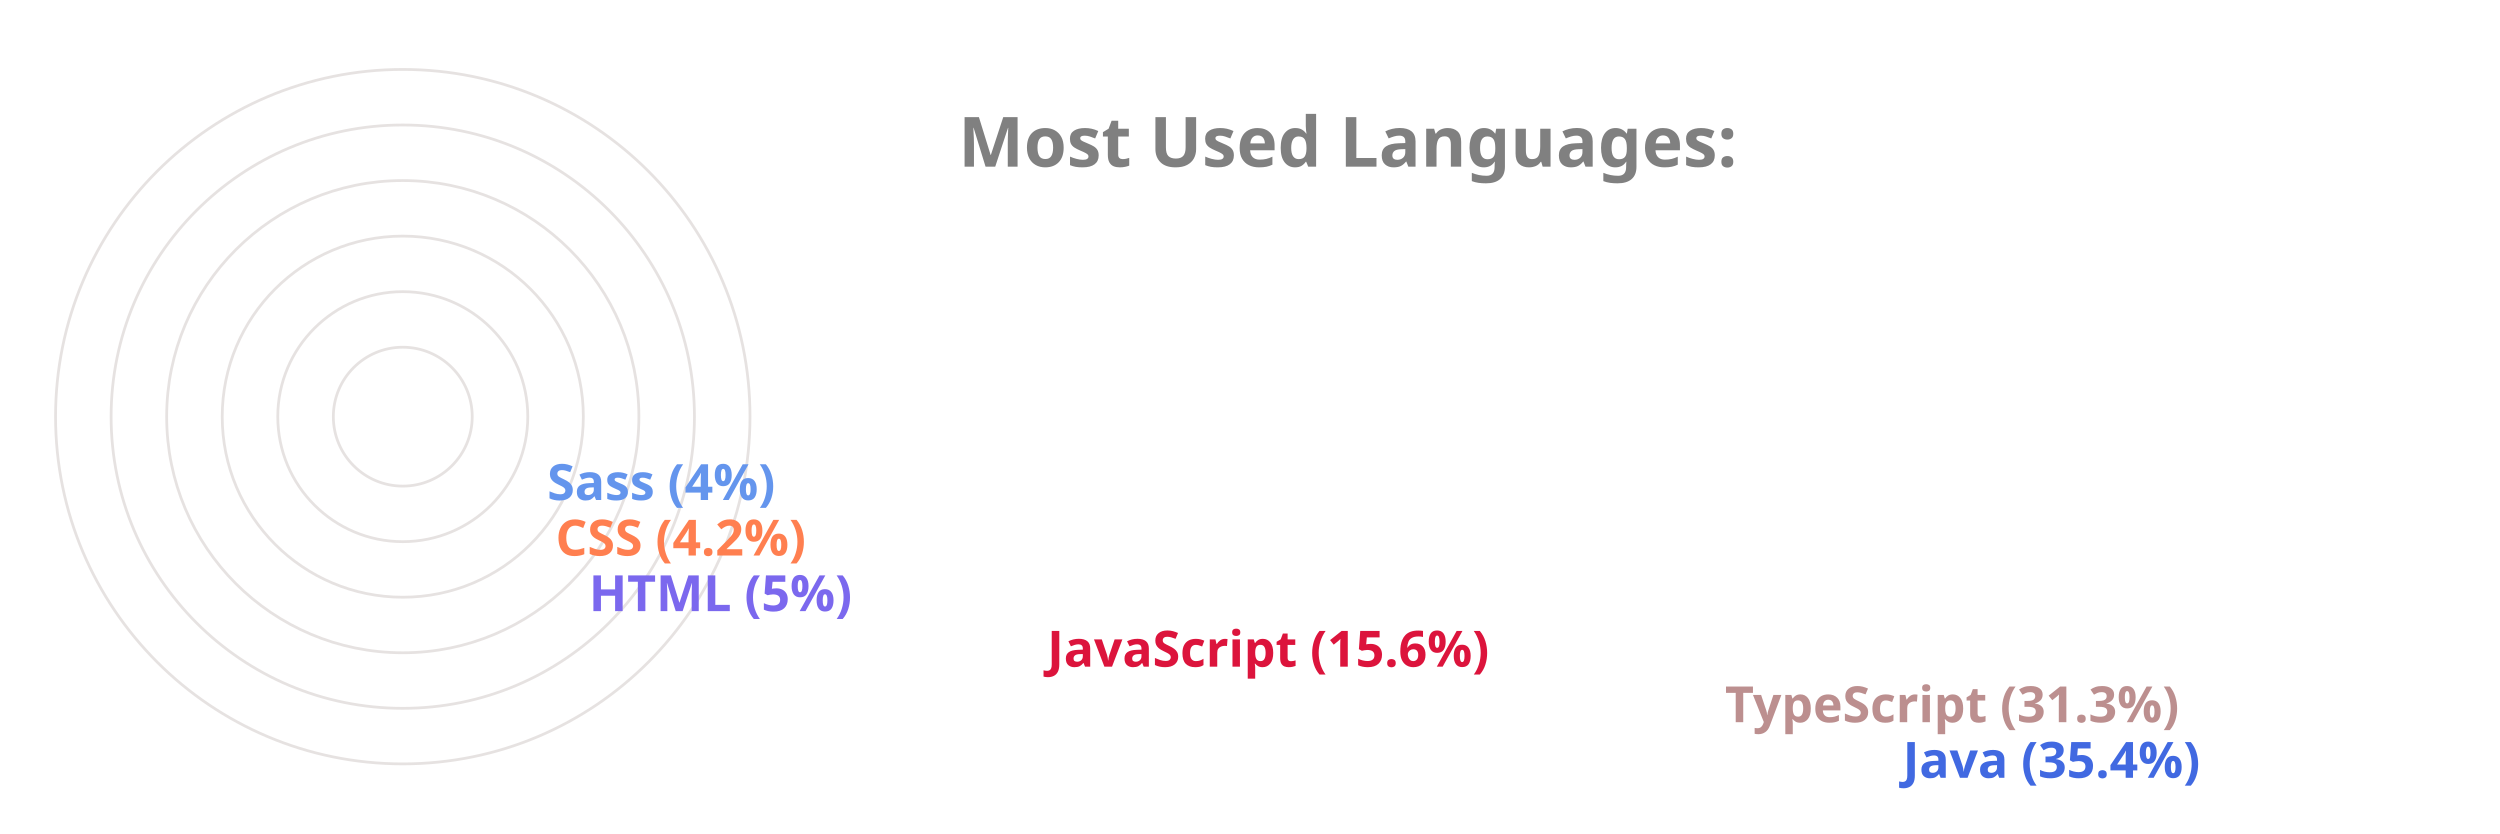
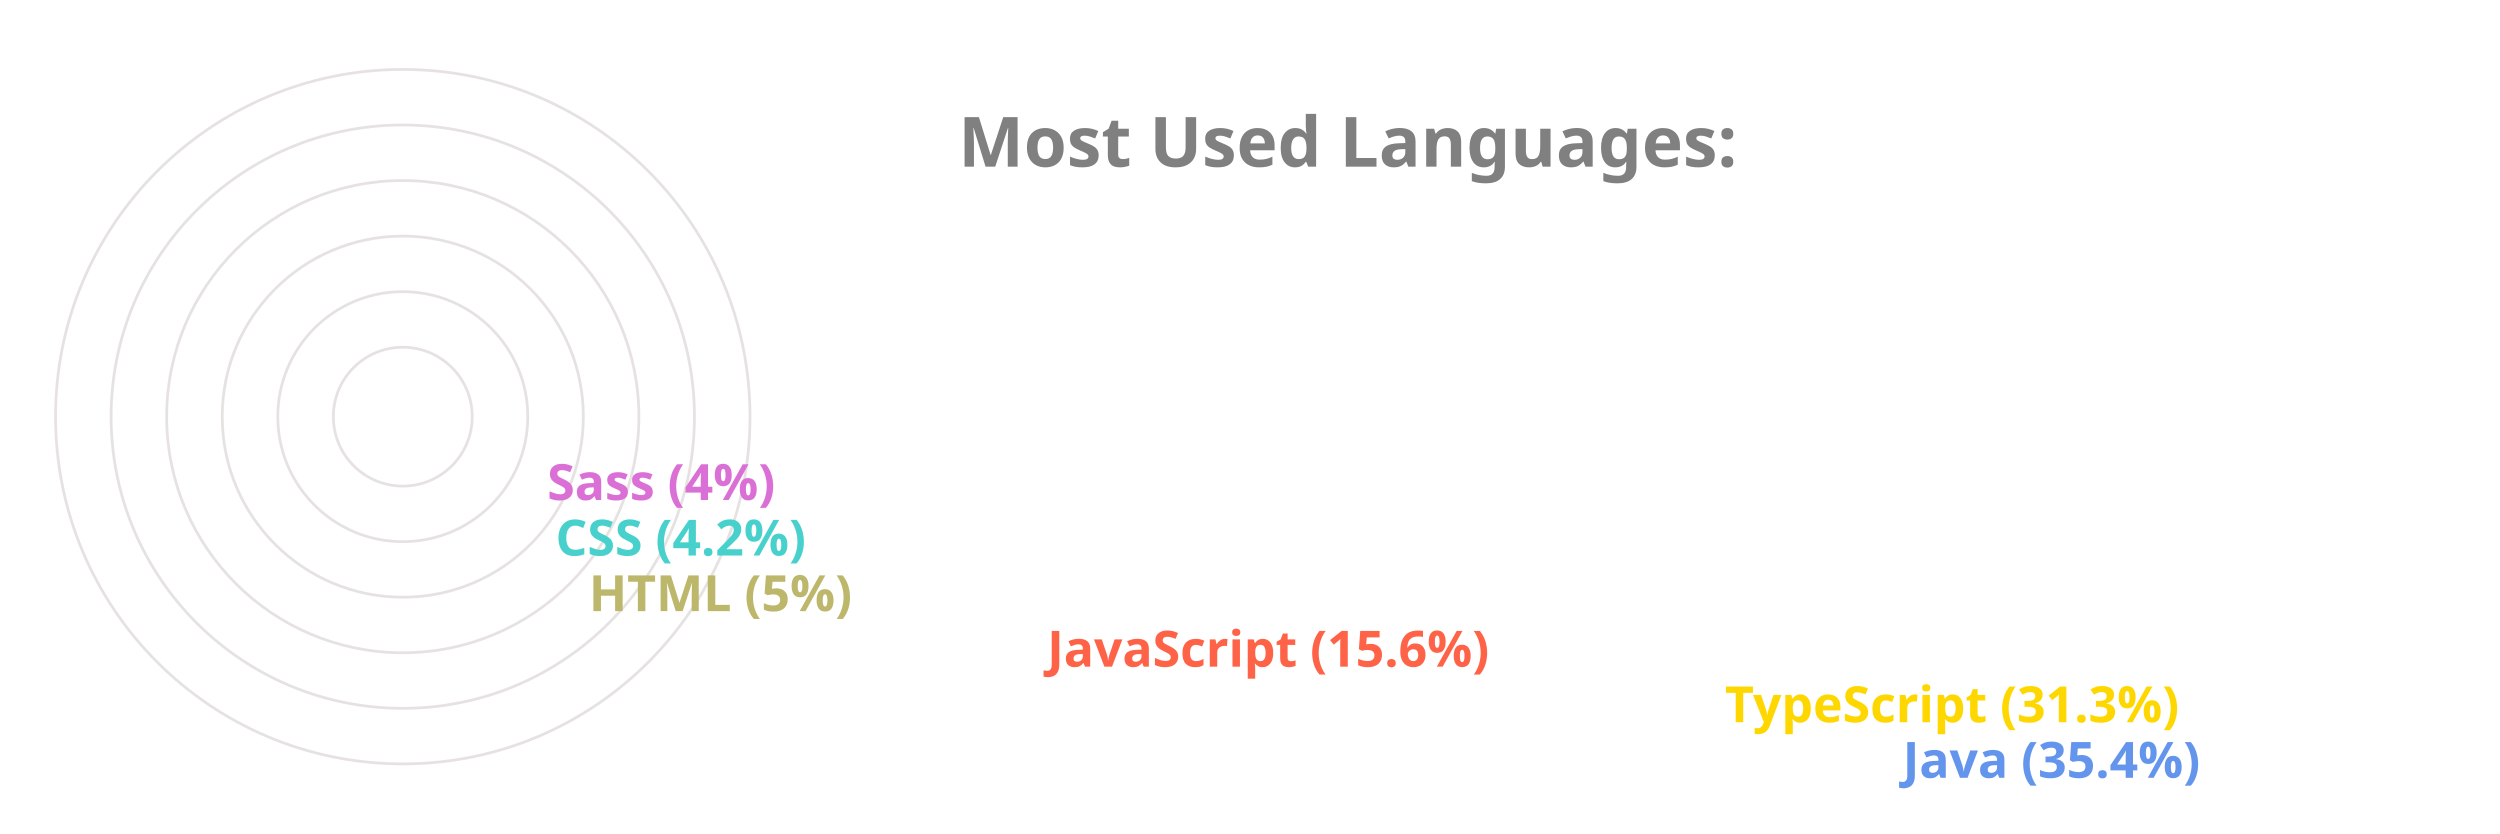
<svg xmlns="http://www.w3.org/2000/svg" viewBox="0 0 650 300" height="200px" width="600px">
  <style>
		.label {
			font: bold 25px sans-serif;
			color: #404040;
			-webkit-text-stroke: 1px white;
	  	}
		.name {
			font: bold 18px sans-serif;
			color: #404040;
	  	}

		.line {
			stroke-dasharray: 1000;
			stroke-dashoffset: 1000;
			animation: dash 3.5s ease-in-out forwards;	
			animation-iteration-count: infinite;
			animation-direction: alternate-reverse;
		}

		.path {
			stroke-dasharray: 1000;
			stroke-dashoffset: 1000;
			animation: dash 3.5s ease-in-out forwards;	
			animation-iteration-count: infinite;
			animation-direction: alternate-reverse;
		}
		  
		@keyframes dash {
			to {
				stroke-dashoffset: 0;
			}
		}

	</style>
  <g stroke="#E6E2E1" fill="none" stroke-width="1">
    <circle cx="20" cy="150" r="125" />
    <circle cx="20" cy="150" r="105" />
    <circle cx="20" cy="150" r="85" />
    <circle cx="20" cy="150" r="65" />
    <circle cx="20" cy="150" r="45" />
    <circle cx="20" cy="150" r="25" />
  </g>
  <g fill="none" stroke-width="20" class="line">
-     <line x2="550" y2="275" x1="20" y1="275" stroke="RoyalBlue" />
-     <line x2="486" y2="255" x1="20" y1="255" stroke="RosyBrown" />
-     <line x2="242" y2="235" x1="20" y1="235" stroke="Crimson" />
-     <line x2="77" y2="215" x1="20" y1="215" stroke="MediumSlateBlue" />
-     <line x2="65" y2="195" x1="20" y1="195" stroke="Coral" />
-     <line x2="62" y2="175" x1="20" y1="175" stroke="CornflowerBlue" />
+     <line x2="550" y2="275" x1="20" y1="275" stroke="CornflowerBlue" />
+     <line x2="486" y2="255" x1="20" y1="255" stroke="Gold" />
+     <line x2="242" y2="235" x1="20" y1="235" stroke="Tomato" />
+     <line x2="77" y2="215" x1="20" y1="215" stroke="DarkKhaki" />
+     <line x2="65" y2="195" x1="20" y1="195" stroke="MediumTurquoise" />
+     <line x2="62" y2="175" x1="20" y1="175" stroke="Orchid" />
  </g>
  <g fill="none" stroke-width="20" stroke-linecap="round" class="path">
-     <path d="M 20 275 A 125 125 45 0 1 -82 78" stroke="RoyalBlue" />
-     <path d="M 20 255 A 105 105 45 0 1 -70 95" stroke="RosyBrown" />
-     <path d="M 20 235 A 85 85 45 0 1 -61 126" stroke="Crimson" />
-     <path d="M 20 215 A 65 65 45 0 1 -44 144" stroke="MediumSlateBlue" />
-     <path d="M 20 195 A 45 45 45 0 1 -24 146" stroke="Coral" />
-     <path d="M 20 175 A 25 25 45 0 1 -4 148" stroke="CornflowerBlue" />
+     <path d="M 20 275 A 125 125 45 0 1 -82 78" stroke="CornflowerBlue" />
+     <path d="M 20 255 A 105 105 45 0 1 -70 95" stroke="Gold" />
+     <path d="M 20 235 A 85 85 45 0 1 -61 126" stroke="Tomato" />
+     <path d="M 20 215 A 65 65 45 0 1 -44 144" stroke="DarkKhaki" />
+     <path d="M 20 195 A 45 45 45 0 1 -24 146" stroke="MediumTurquoise" />
+     <path d="M 20 175 A 25 25 45 0 1 -4 148" stroke="Orchid" />
  </g>
  <g class="name">
-     <text x="560" y="280" fill="RoyalBlue">Java (35.4%)</text>
-     <text x="496" y="260" fill="RosyBrown">TypeScript (31.3%)</text>
-     <text x="252" y="240" fill="Crimson">JavaScript (15.6%)</text>
-     <text x="87" y="220" fill="MediumSlateBlue">HTML (5%)</text>
-     <text x="75" y="200" fill="Coral">CSS (4.2%)</text>
-     <text x="72" y="180" fill="CornflowerBlue">Sass (4%)</text>
+     <text x="560" y="280" fill="CornflowerBlue">Java (35.4%)</text>
+     <text x="496" y="260" fill="Gold">TypeScript (31.3%)</text>
+     <text x="252" y="240" fill="Tomato">JavaScript (15.6%)</text>
+     <text x="87" y="220" fill="DarkKhaki">HTML (5%)</text>
+     <text x="75" y="200" fill="MediumTurquoise">CSS (4.2%)</text>
+     <text x="72" y="180" fill="Orchid">Sass (4%)</text>
  </g>
  <g class="label">
    <text x="220" y="60" fill="grey">Most Used Languages:</text>
  </g>
</svg>
